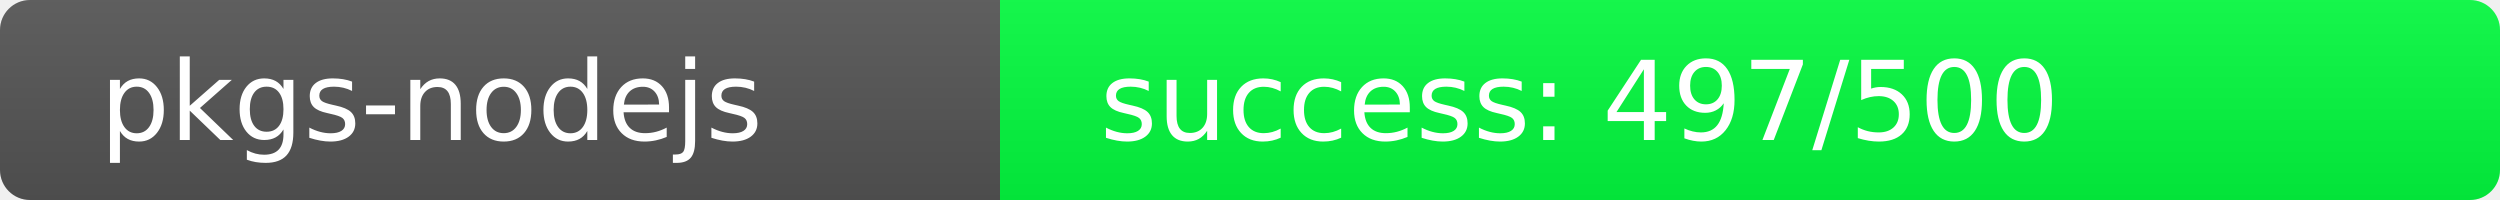
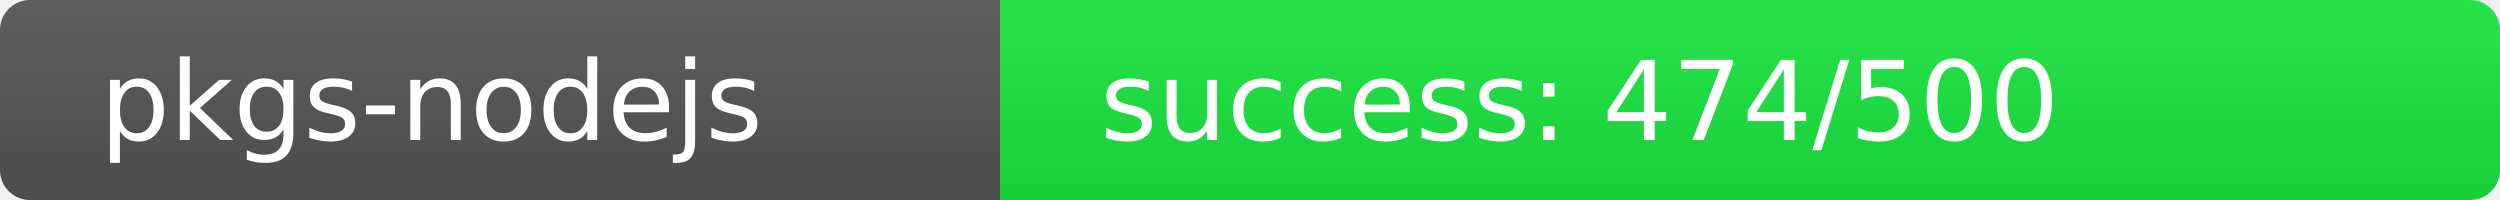
<svg xmlns="http://www.w3.org/2000/svg" width="250" height="20" role="img">
  <linearGradient id="s" x2="0" y2="100%">
    <stop offset="0" stop-color="#bbb" stop-opacity=".1" />
    <stop offset="1" stop-opacity=".1" />
  </linearGradient>
  <clipPath id="r">
    <rect width="250" height="20" rx="3" fill="#fff" />
  </clipPath>
  <g clip-path="url(#r)">
    <rect width="100" height="20" fill="#555" />
-     <rect x="100" width="150" height="20" fill="rgb(3,253,64)" />
+     <rect x="100" width="150" height="20" fill="rgb(26,230,64)" />
    <rect width="250" height="20" fill="url(#s)" />
  </g>
  <g fill="#fff" text-anchor="start" font-family="Verdana,Geneva,DejaVu Sans,sans-serif" text-rendering="geometricPrecision" font-size="110">
    <text x="100" y="140" transform="scale(.1)" fill="#fff">pkgs-nodejs</text>
-     <text x="1100" y="140" transform="scale(.1)" fill="#fff">success: 497/500</text>
+     <text x="1100" y="140" transform="scale(.1)" fill="#fff">success: 474/500</text>
  </g>
</svg>
